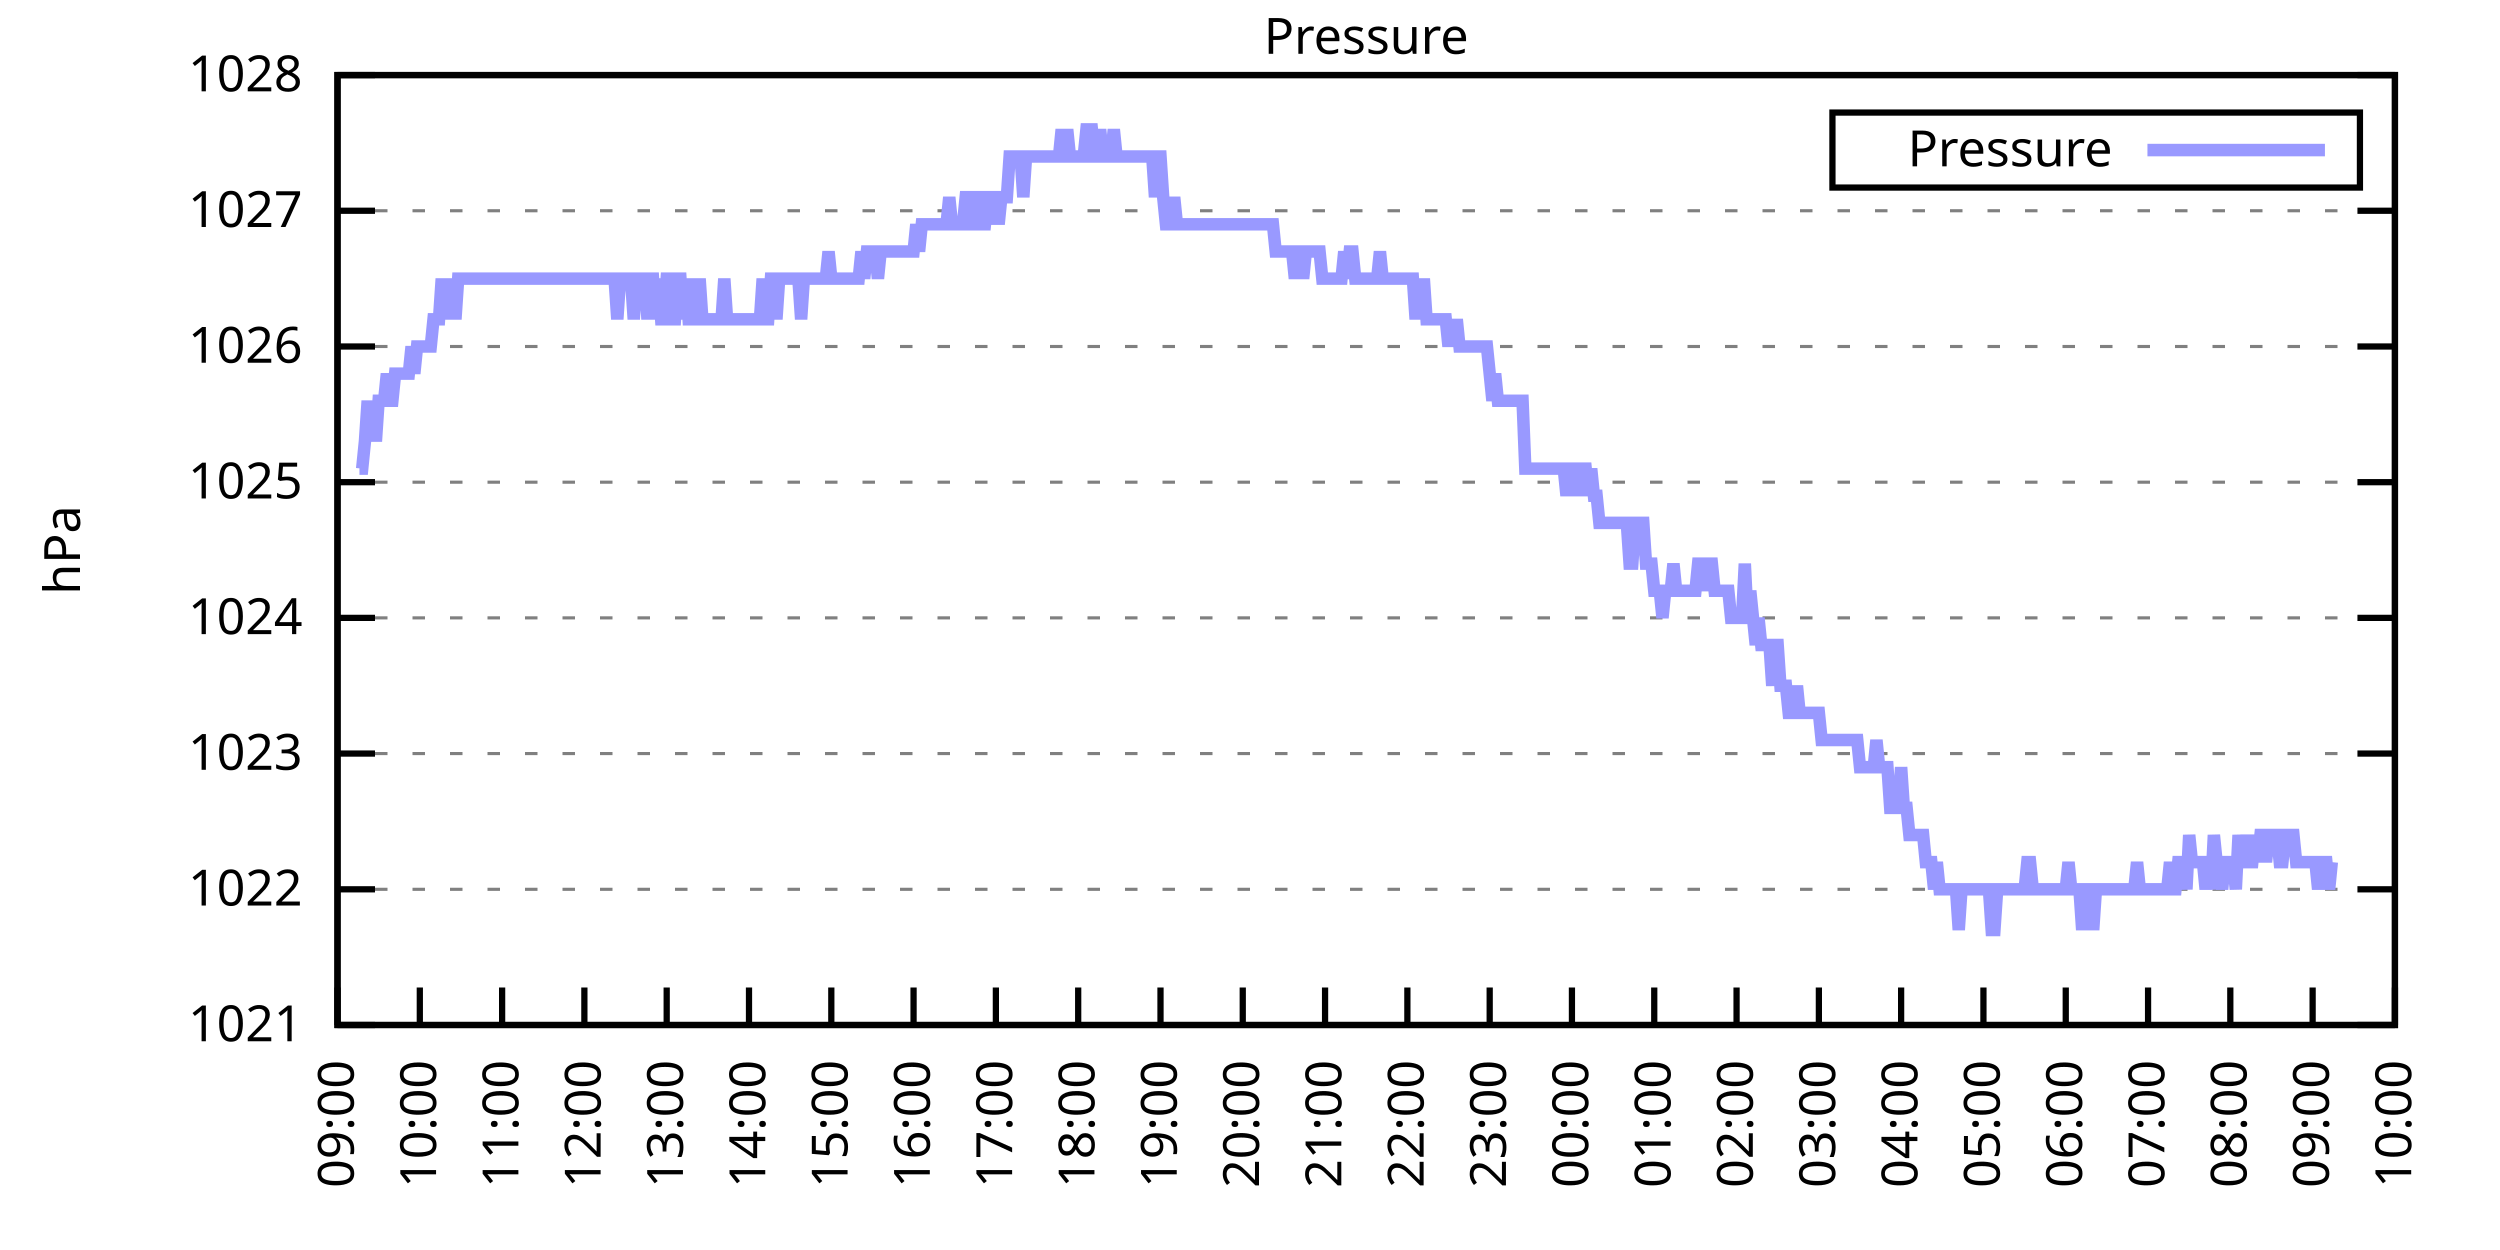
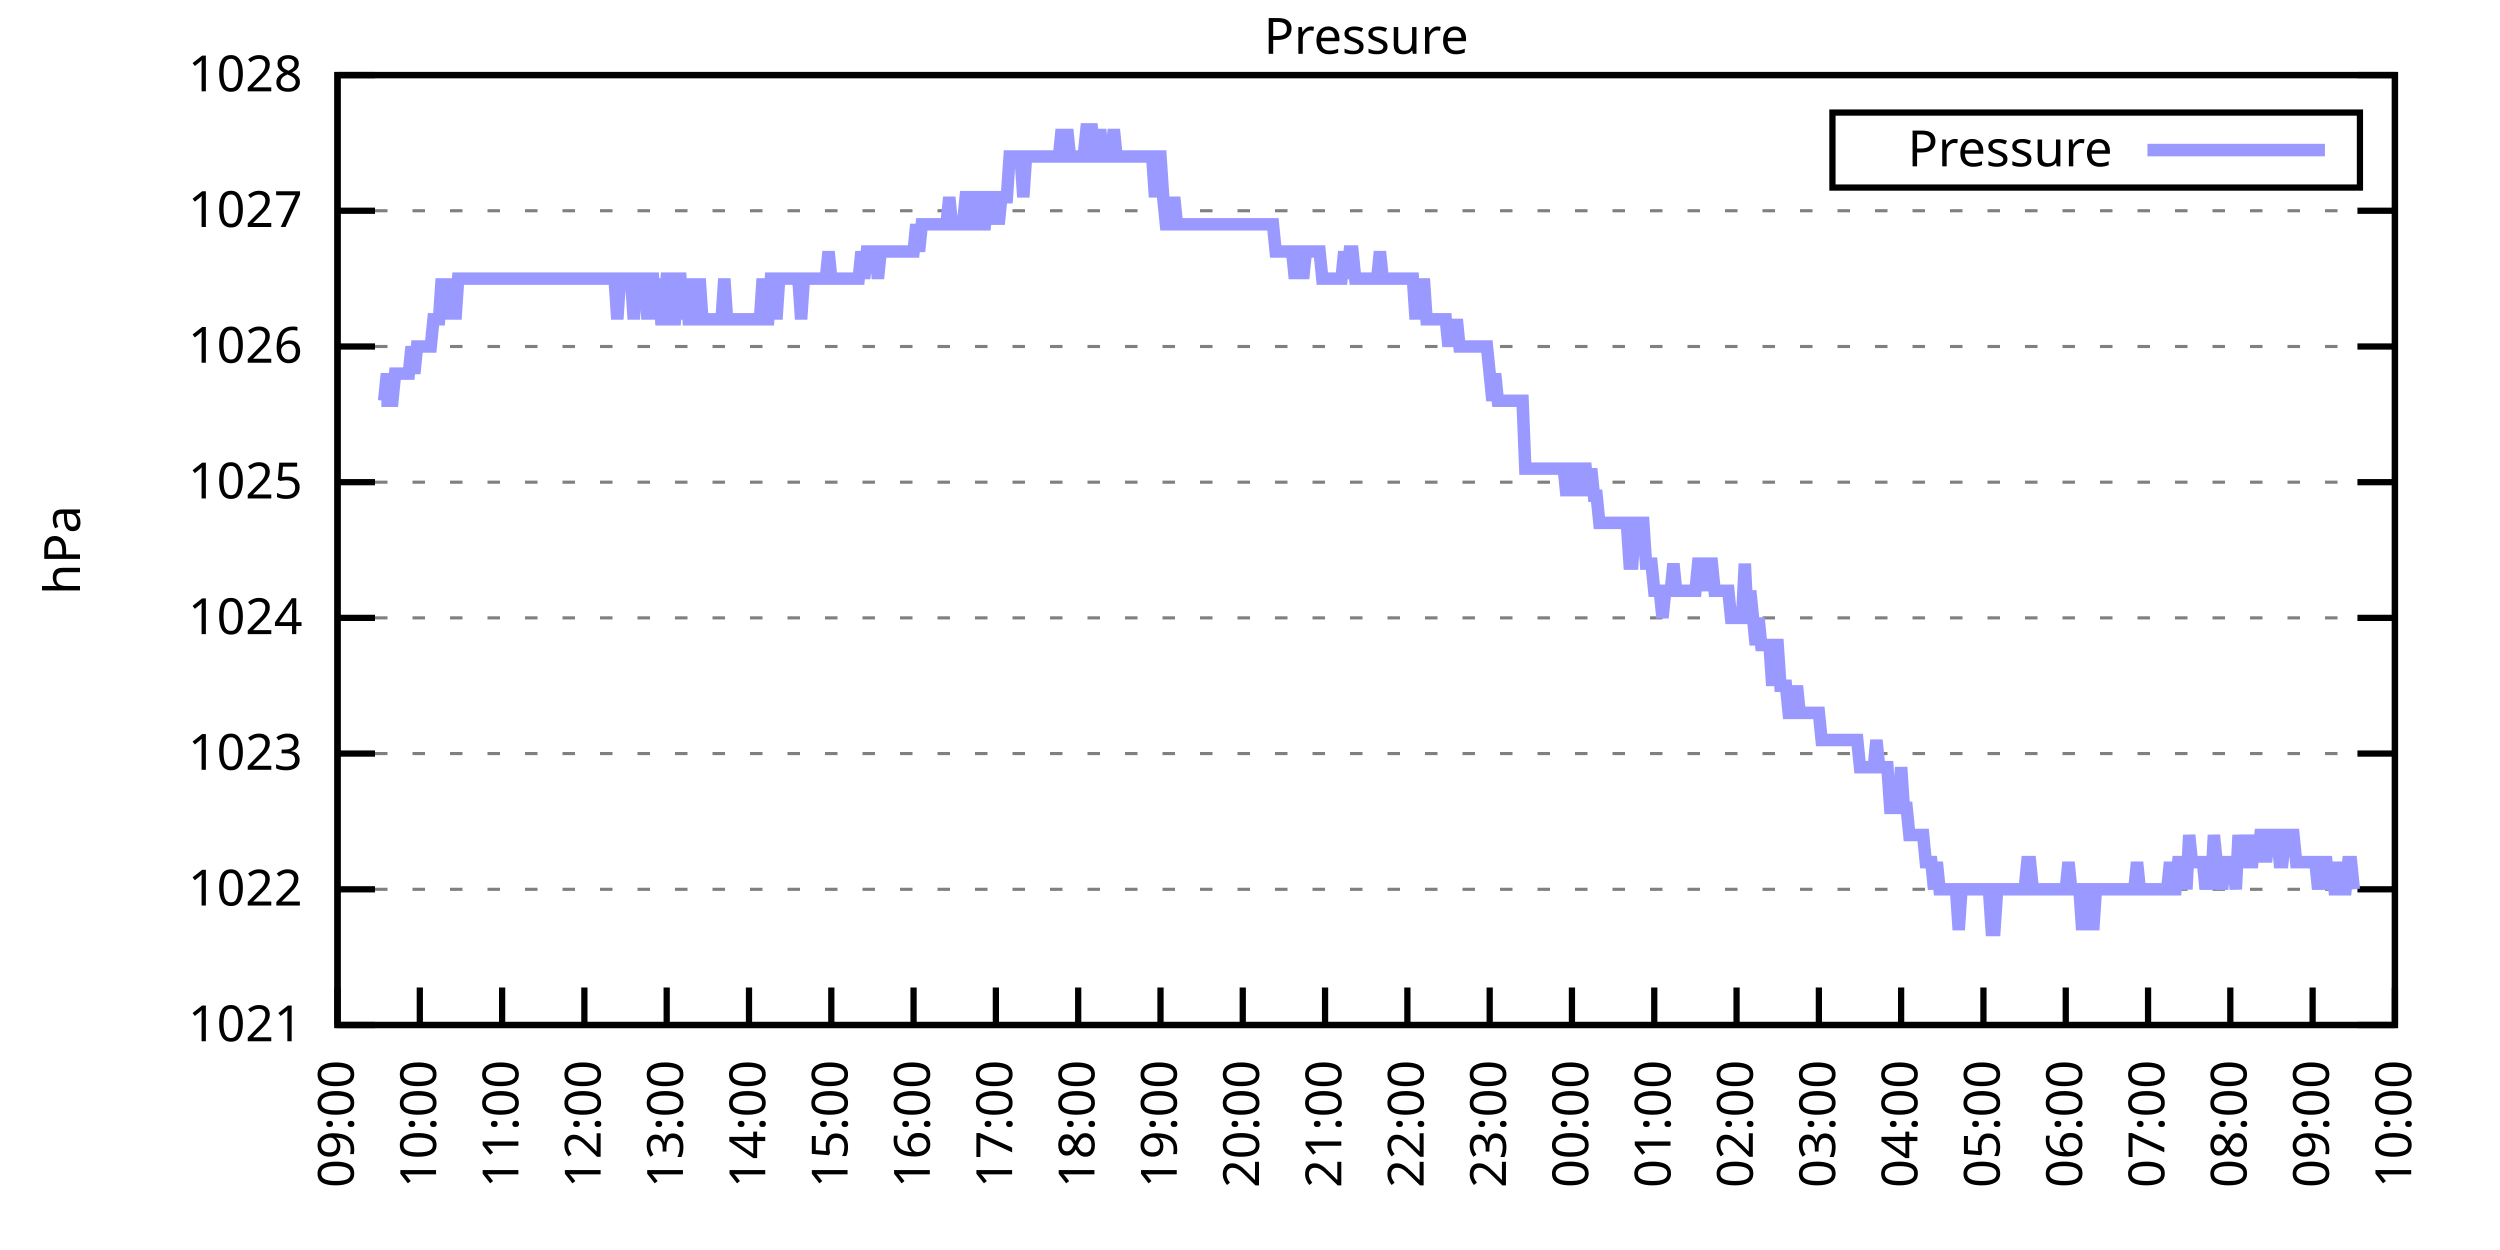
<svg xmlns="http://www.w3.org/2000/svg" xmlns:xlink="http://www.w3.org/1999/xlink" width="400" height="200" viewBox="0 0 400 200">
  <g id="gnuplot_canvas">
    <rect x="0" y="0" width="400" height="200" fill="none" />
    <defs>
      <circle id="gpDot" r="0.5" stroke-width="0.5" stroke="currentColor" />
      <path id="gpPt0" stroke-width="0.333" stroke="currentColor" d="M-1,0 h2 M0,-1 v2" />
      <path id="gpPt1" stroke-width="0.333" stroke="currentColor" d="M-1,-1 L1,1 M1,-1 L-1,1" />
      <path id="gpPt2" stroke-width="0.333" stroke="currentColor" d="M-1,0 L1,0 M0,-1 L0,1 M-1,-1 L1,1 M-1,1 L1,-1" />
      <rect id="gpPt3" stroke-width="0.333" stroke="currentColor" x="-1" y="-1" width="2" height="2" />
      <rect id="gpPt4" stroke-width="0.333" stroke="currentColor" fill="currentColor" x="-1" y="-1" width="2" height="2" />
      <circle id="gpPt5" stroke-width="0.333" stroke="currentColor" cx="0" cy="0" r="1" />
      <use xlink:href="#gpPt5" id="gpPt6" fill="currentColor" stroke="none" />
      <path id="gpPt7" stroke-width="0.333" stroke="currentColor" d="M0,-1.33 L-1.33,0.67 L1.33,0.67 z" />
      <use xlink:href="#gpPt7" id="gpPt8" fill="currentColor" stroke="none" />
      <use xlink:href="#gpPt7" id="gpPt9" stroke="currentColor" transform="rotate(180)" />
      <use xlink:href="#gpPt9" id="gpPt10" fill="currentColor" stroke="none" />
      <use xlink:href="#gpPt3" id="gpPt11" stroke="currentColor" transform="rotate(45)" />
      <use xlink:href="#gpPt11" id="gpPt12" fill="currentColor" stroke="none" />
      <path id="gpPt13" stroke-width="0.333" stroke="currentColor" d="M0,1.330 L1.265,0.411 L0.782,-1.067 L-0.782,-1.076 L-1.265,0.411 z" />
      <use xlink:href="#gpPt13" id="gpPt14" fill="currentColor" stroke="none" />
      <filter id="textbox" filterUnits="objectBoundingBox" x="0" y="0" height="1" width="1">
        <feFlood flood-color="white" flood-opacity="1" result="bgnd" />
        <feComposite in="SourceGraphic" in2="bgnd" operator="atop" />
      </filter>
      <filter id="greybox" filterUnits="objectBoundingBox" x="0" y="0" height="1" width="1">
        <feFlood flood-color="lightgrey" flood-opacity="1" result="grey" />
        <feComposite in="SourceGraphic" in2="grey" operator="atop" />
      </filter>
    </defs>
    <g fill="none" color="white" stroke="currentColor" stroke-width="1.00" stroke-linecap="butt" stroke-linejoin="miter">
</g>
    <g fill="none" color="black" stroke="currentColor" stroke-width="1.00" stroke-linecap="butt" stroke-linejoin="miter">
      <g stroke="none" shape-rendering="crispEdges">
        <polygon fill="rgb(255, 255, 255)" points="54.00,164.00 383.18,164.00 383.18,12.02 54.00,12.02 " />
      </g>
    </g>
    <g fill="none" color="black" stroke="currentColor" stroke-width="1.00" stroke-linecap="butt" stroke-linejoin="miter">
</g>
    <g fill="none" color="black" stroke="black" stroke-width="0.50" stroke-linecap="butt" stroke-linejoin="miter">
</g>
    <g fill="none" color="gray" stroke="currentColor" stroke-width="0.50" stroke-linecap="butt" stroke-linejoin="miter">
      <path stroke="gray" stroke-dasharray="2,4" class="gridline" d="M54.00,164.00 L383.19,164.00  " />
    </g>
    <g fill="none" color="gray" stroke="gray" stroke-width="1.00" stroke-linecap="butt" stroke-linejoin="miter">
</g>
    <g fill="none" color="black" stroke="currentColor" stroke-width="1.00" stroke-linecap="butt" stroke-linejoin="miter">
      <path stroke="black" d="M54.00,164.00 L60.00,164.00 M383.19,164.00 L377.19,164.00  " />
      <g transform="translate(48.40,166.60)" stroke="none" fill="black" font-family="Sans" font-size="8.00" text-anchor="end">
        <text>
          <tspan font-family="Sans"> 1021</tspan>
        </text>
      </g>
    </g>
    <g fill="none" color="black" stroke="currentColor" stroke-width="1.00" stroke-linecap="butt" stroke-linejoin="miter">
</g>
    <g fill="none" color="black" stroke="black" stroke-width="0.50" stroke-linecap="butt" stroke-linejoin="miter">
</g>
    <g fill="none" color="gray" stroke="currentColor" stroke-width="0.50" stroke-linecap="butt" stroke-linejoin="miter">
      <path stroke="gray" stroke-dasharray="2,4" class="gridline" d="M54.00,142.29 L383.19,142.29  " />
    </g>
    <g fill="none" color="gray" stroke="gray" stroke-width="1.00" stroke-linecap="butt" stroke-linejoin="miter">
</g>
    <g fill="none" color="black" stroke="currentColor" stroke-width="1.00" stroke-linecap="butt" stroke-linejoin="miter">
      <path stroke="black" d="M54.00,142.29 L60.00,142.29 M383.19,142.29 L377.19,142.29  " />
      <g transform="translate(48.40,144.89)" stroke="none" fill="black" font-family="Sans" font-size="8.00" text-anchor="end">
        <text>
          <tspan font-family="Sans"> 1022</tspan>
        </text>
      </g>
    </g>
    <g fill="none" color="black" stroke="currentColor" stroke-width="1.00" stroke-linecap="butt" stroke-linejoin="miter">
</g>
    <g fill="none" color="black" stroke="black" stroke-width="0.50" stroke-linecap="butt" stroke-linejoin="miter">
</g>
    <g fill="none" color="gray" stroke="currentColor" stroke-width="0.50" stroke-linecap="butt" stroke-linejoin="miter">
      <path stroke="gray" stroke-dasharray="2,4" class="gridline" d="M54.00,120.57 L383.19,120.57  " />
    </g>
    <g fill="none" color="gray" stroke="gray" stroke-width="1.00" stroke-linecap="butt" stroke-linejoin="miter">
</g>
    <g fill="none" color="black" stroke="currentColor" stroke-width="1.00" stroke-linecap="butt" stroke-linejoin="miter">
      <path stroke="black" d="M54.00,120.57 L60.00,120.57 M383.19,120.57 L377.19,120.57  " />
      <g transform="translate(48.40,123.17)" stroke="none" fill="black" font-family="Sans" font-size="8.00" text-anchor="end">
        <text>
          <tspan font-family="Sans"> 1023</tspan>
        </text>
      </g>
    </g>
    <g fill="none" color="black" stroke="currentColor" stroke-width="1.00" stroke-linecap="butt" stroke-linejoin="miter">
</g>
    <g fill="none" color="black" stroke="black" stroke-width="0.50" stroke-linecap="butt" stroke-linejoin="miter">
</g>
    <g fill="none" color="gray" stroke="currentColor" stroke-width="0.50" stroke-linecap="butt" stroke-linejoin="miter">
      <path stroke="gray" stroke-dasharray="2,4" class="gridline" d="M54.00,98.86 L383.19,98.86  " />
    </g>
    <g fill="none" color="gray" stroke="gray" stroke-width="1.00" stroke-linecap="butt" stroke-linejoin="miter">
</g>
    <g fill="none" color="black" stroke="currentColor" stroke-width="1.00" stroke-linecap="butt" stroke-linejoin="miter">
      <path stroke="black" d="M54.00,98.86 L60.00,98.86 M383.19,98.86 L377.19,98.86  " />
      <g transform="translate(48.40,101.46)" stroke="none" fill="black" font-family="Sans" font-size="8.00" text-anchor="end">
        <text>
          <tspan font-family="Sans"> 1024</tspan>
        </text>
      </g>
    </g>
    <g fill="none" color="black" stroke="currentColor" stroke-width="1.00" stroke-linecap="butt" stroke-linejoin="miter">
</g>
    <g fill="none" color="black" stroke="black" stroke-width="0.50" stroke-linecap="butt" stroke-linejoin="miter">
</g>
    <g fill="none" color="gray" stroke="currentColor" stroke-width="0.50" stroke-linecap="butt" stroke-linejoin="miter">
      <path stroke="gray" stroke-dasharray="2,4" class="gridline" d="M54.00,77.15 L383.19,77.15  " />
    </g>
    <g fill="none" color="gray" stroke="gray" stroke-width="1.00" stroke-linecap="butt" stroke-linejoin="miter">
</g>
    <g fill="none" color="black" stroke="currentColor" stroke-width="1.00" stroke-linecap="butt" stroke-linejoin="miter">
      <path stroke="black" d="M54.00,77.15 L60.00,77.15 M383.19,77.15 L377.19,77.15  " />
      <g transform="translate(48.40,79.75)" stroke="none" fill="black" font-family="Sans" font-size="8.00" text-anchor="end">
        <text>
          <tspan font-family="Sans"> 1025</tspan>
        </text>
      </g>
    </g>
    <g fill="none" color="black" stroke="currentColor" stroke-width="1.00" stroke-linecap="butt" stroke-linejoin="miter">
</g>
    <g fill="none" color="black" stroke="black" stroke-width="0.50" stroke-linecap="butt" stroke-linejoin="miter">
</g>
    <g fill="none" color="gray" stroke="currentColor" stroke-width="0.50" stroke-linecap="butt" stroke-linejoin="miter">
      <path stroke="gray" stroke-dasharray="2,4" class="gridline" d="M54.00,55.44 L383.19,55.44  " />
    </g>
    <g fill="none" color="gray" stroke="gray" stroke-width="1.00" stroke-linecap="butt" stroke-linejoin="miter">
</g>
    <g fill="none" color="black" stroke="currentColor" stroke-width="1.00" stroke-linecap="butt" stroke-linejoin="miter">
      <path stroke="black" d="M54.00,55.44 L60.00,55.44 M383.19,55.44 L377.19,55.44  " />
      <g transform="translate(48.40,58.04)" stroke="none" fill="black" font-family="Sans" font-size="8.00" text-anchor="end">
        <text>
          <tspan font-family="Sans"> 1026</tspan>
        </text>
      </g>
    </g>
    <g fill="none" color="black" stroke="currentColor" stroke-width="1.00" stroke-linecap="butt" stroke-linejoin="miter">
</g>
    <g fill="none" color="black" stroke="black" stroke-width="0.50" stroke-linecap="butt" stroke-linejoin="miter">
</g>
    <g fill="none" color="gray" stroke="currentColor" stroke-width="0.50" stroke-linecap="butt" stroke-linejoin="miter">
      <path stroke="gray" stroke-dasharray="2,4" class="gridline" d="M54.00,33.72 L383.19,33.72  " />
    </g>
    <g fill="none" color="gray" stroke="gray" stroke-width="1.00" stroke-linecap="butt" stroke-linejoin="miter">
</g>
    <g fill="none" color="black" stroke="currentColor" stroke-width="1.00" stroke-linecap="butt" stroke-linejoin="miter">
      <path stroke="black" d="M54.00,33.72 L60.00,33.72 M383.19,33.72 L377.19,33.72  " />
      <g transform="translate(48.40,36.32)" stroke="none" fill="black" font-family="Sans" font-size="8.00" text-anchor="end">
        <text>
          <tspan font-family="Sans"> 1027</tspan>
        </text>
      </g>
    </g>
    <g fill="none" color="black" stroke="currentColor" stroke-width="1.00" stroke-linecap="butt" stroke-linejoin="miter">
</g>
    <g fill="none" color="black" stroke="black" stroke-width="0.50" stroke-linecap="butt" stroke-linejoin="miter">
</g>
    <g fill="none" color="gray" stroke="currentColor" stroke-width="0.50" stroke-linecap="butt" stroke-linejoin="miter">
      <path stroke="gray" stroke-dasharray="2,4" class="gridline" d="M54.00,12.01 L383.19,12.01  " />
    </g>
    <g fill="none" color="gray" stroke="gray" stroke-width="1.00" stroke-linecap="butt" stroke-linejoin="miter">
</g>
    <g fill="none" color="black" stroke="currentColor" stroke-width="1.00" stroke-linecap="butt" stroke-linejoin="miter">
      <path stroke="black" d="M54.00,12.01 L60.00,12.01 M383.19,12.01 L377.19,12.01  " />
      <g transform="translate(48.40,14.61)" stroke="none" fill="black" font-family="Sans" font-size="8.00" text-anchor="end">
        <text>
          <tspan font-family="Sans"> 1028</tspan>
        </text>
      </g>
    </g>
    <g fill="none" color="black" stroke="currentColor" stroke-width="1.00" stroke-linecap="butt" stroke-linejoin="miter">
      <path stroke="black" d="M54.00,164.00 L54.00,158.00  " />
      <g transform="translate(56.60,169.60) rotate(270.00)" stroke="none" fill="black" font-family="Sans" font-size="8.00" text-anchor="end">
        <text>
          <tspan font-family="Sans">09:00</tspan>
        </text>
      </g>
    </g>
    <g fill="none" color="black" stroke="currentColor" stroke-width="1.00" stroke-linecap="butt" stroke-linejoin="miter">
      <path stroke="black" d="M67.17,164.00 L67.17,158.00  " />
      <g transform="translate(69.77,169.60) rotate(270.00)" stroke="none" fill="black" font-family="Sans" font-size="8.00" text-anchor="end">
        <text>
          <tspan font-family="Sans">10:00</tspan>
        </text>
      </g>
    </g>
    <g fill="none" color="black" stroke="currentColor" stroke-width="1.00" stroke-linecap="butt" stroke-linejoin="miter">
      <path stroke="black" d="M80.34,164.00 L80.34,158.00  " />
      <g transform="translate(82.94,169.60) rotate(270.00)" stroke="none" fill="black" font-family="Sans" font-size="8.00" text-anchor="end">
        <text>
          <tspan font-family="Sans">11:00</tspan>
        </text>
      </g>
    </g>
    <g fill="none" color="black" stroke="currentColor" stroke-width="1.00" stroke-linecap="butt" stroke-linejoin="miter">
      <path stroke="black" d="M93.50,164.00 L93.50,158.00  " />
      <g transform="translate(96.10,169.60) rotate(270.00)" stroke="none" fill="black" font-family="Sans" font-size="8.00" text-anchor="end">
        <text>
          <tspan font-family="Sans">12:00</tspan>
        </text>
      </g>
    </g>
    <g fill="none" color="black" stroke="currentColor" stroke-width="1.00" stroke-linecap="butt" stroke-linejoin="miter">
      <path stroke="black" d="M106.67,164.00 L106.67,158.00  " />
      <g transform="translate(109.27,169.60) rotate(270.00)" stroke="none" fill="black" font-family="Sans" font-size="8.00" text-anchor="end">
        <text>
          <tspan font-family="Sans">13:00</tspan>
        </text>
      </g>
    </g>
    <g fill="none" color="black" stroke="currentColor" stroke-width="1.00" stroke-linecap="butt" stroke-linejoin="miter">
      <path stroke="black" d="M119.84,164.00 L119.84,158.00  " />
      <g transform="translate(122.44,169.60) rotate(270.00)" stroke="none" fill="black" font-family="Sans" font-size="8.00" text-anchor="end">
        <text>
          <tspan font-family="Sans">14:00</tspan>
        </text>
      </g>
    </g>
    <g fill="none" color="black" stroke="currentColor" stroke-width="1.00" stroke-linecap="butt" stroke-linejoin="miter">
      <path stroke="black" d="M133.01,164.00 L133.01,158.00  " />
      <g transform="translate(135.61,169.60) rotate(270.00)" stroke="none" fill="black" font-family="Sans" font-size="8.00" text-anchor="end">
        <text>
          <tspan font-family="Sans">15:00</tspan>
        </text>
      </g>
    </g>
    <g fill="none" color="black" stroke="currentColor" stroke-width="1.00" stroke-linecap="butt" stroke-linejoin="miter">
      <path stroke="black" d="M146.17,164.00 L146.17,158.00  " />
      <g transform="translate(148.77,169.60) rotate(270.00)" stroke="none" fill="black" font-family="Sans" font-size="8.00" text-anchor="end">
        <text>
          <tspan font-family="Sans">16:00</tspan>
        </text>
      </g>
    </g>
    <g fill="none" color="black" stroke="currentColor" stroke-width="1.00" stroke-linecap="butt" stroke-linejoin="miter">
      <path stroke="black" d="M159.34,164.00 L159.34,158.00  " />
      <g transform="translate(161.94,169.60) rotate(270.00)" stroke="none" fill="black" font-family="Sans" font-size="8.00" text-anchor="end">
        <text>
          <tspan font-family="Sans">17:00</tspan>
        </text>
      </g>
    </g>
    <g fill="none" color="black" stroke="currentColor" stroke-width="1.00" stroke-linecap="butt" stroke-linejoin="miter">
      <path stroke="black" d="M172.51,164.00 L172.51,158.00  " />
      <g transform="translate(175.11,169.60) rotate(270.00)" stroke="none" fill="black" font-family="Sans" font-size="8.00" text-anchor="end">
        <text>
          <tspan font-family="Sans">18:00</tspan>
        </text>
      </g>
    </g>
    <g fill="none" color="black" stroke="currentColor" stroke-width="1.00" stroke-linecap="butt" stroke-linejoin="miter">
      <path stroke="black" d="M185.68,164.00 L185.68,158.00  " />
      <g transform="translate(188.28,169.60) rotate(270.00)" stroke="none" fill="black" font-family="Sans" font-size="8.00" text-anchor="end">
        <text>
          <tspan font-family="Sans">19:00</tspan>
        </text>
      </g>
    </g>
    <g fill="none" color="black" stroke="currentColor" stroke-width="1.00" stroke-linecap="butt" stroke-linejoin="miter">
      <path stroke="black" d="M198.84,164.00 L198.84,158.00  " />
      <g transform="translate(201.44,169.60) rotate(270.00)" stroke="none" fill="black" font-family="Sans" font-size="8.00" text-anchor="end">
        <text>
          <tspan font-family="Sans">20:00</tspan>
        </text>
      </g>
    </g>
    <g fill="none" color="black" stroke="currentColor" stroke-width="1.00" stroke-linecap="butt" stroke-linejoin="miter">
      <path stroke="black" d="M212.01,164.00 L212.01,158.00  " />
      <g transform="translate(214.61,169.60) rotate(270.00)" stroke="none" fill="black" font-family="Sans" font-size="8.00" text-anchor="end">
        <text>
          <tspan font-family="Sans">21:00</tspan>
        </text>
      </g>
    </g>
    <g fill="none" color="black" stroke="currentColor" stroke-width="1.00" stroke-linecap="butt" stroke-linejoin="miter">
      <path stroke="black" d="M225.18,164.00 L225.18,158.00  " />
      <g transform="translate(227.78,169.60) rotate(270.00)" stroke="none" fill="black" font-family="Sans" font-size="8.00" text-anchor="end">
        <text>
          <tspan font-family="Sans">22:00</tspan>
        </text>
      </g>
    </g>
    <g fill="none" color="black" stroke="currentColor" stroke-width="1.00" stroke-linecap="butt" stroke-linejoin="miter">
      <path stroke="black" d="M238.35,164.00 L238.35,158.00  " />
      <g transform="translate(240.95,169.60) rotate(270.00)" stroke="none" fill="black" font-family="Sans" font-size="8.00" text-anchor="end">
        <text>
          <tspan font-family="Sans">23:00</tspan>
        </text>
      </g>
    </g>
    <g fill="none" color="black" stroke="currentColor" stroke-width="1.00" stroke-linecap="butt" stroke-linejoin="miter">
      <path stroke="black" d="M251.51,164.00 L251.51,158.00  " />
      <g transform="translate(254.11,169.60) rotate(270.00)" stroke="none" fill="black" font-family="Sans" font-size="8.00" text-anchor="end">
        <text>
          <tspan font-family="Sans">00:00</tspan>
        </text>
      </g>
    </g>
    <g fill="none" color="black" stroke="currentColor" stroke-width="1.00" stroke-linecap="butt" stroke-linejoin="miter">
      <path stroke="black" d="M264.68,164.00 L264.68,158.00  " />
      <g transform="translate(267.28,169.60) rotate(270.00)" stroke="none" fill="black" font-family="Sans" font-size="8.00" text-anchor="end">
        <text>
          <tspan font-family="Sans">01:00</tspan>
        </text>
      </g>
    </g>
    <g fill="none" color="black" stroke="currentColor" stroke-width="1.00" stroke-linecap="butt" stroke-linejoin="miter">
      <path stroke="black" d="M277.85,164.00 L277.85,158.00  " />
      <g transform="translate(280.45,169.60) rotate(270.00)" stroke="none" fill="black" font-family="Sans" font-size="8.00" text-anchor="end">
        <text>
          <tspan font-family="Sans">02:00</tspan>
        </text>
      </g>
    </g>
    <g fill="none" color="black" stroke="currentColor" stroke-width="1.00" stroke-linecap="butt" stroke-linejoin="miter">
      <path stroke="black" d="M291.02,164.00 L291.02,158.00  " />
      <g transform="translate(293.62,169.60) rotate(270.00)" stroke="none" fill="black" font-family="Sans" font-size="8.00" text-anchor="end">
        <text>
          <tspan font-family="Sans">03:00</tspan>
        </text>
      </g>
    </g>
    <g fill="none" color="black" stroke="currentColor" stroke-width="1.00" stroke-linecap="butt" stroke-linejoin="miter">
      <path stroke="black" d="M304.18,164.00 L304.18,158.00  " />
      <g transform="translate(306.78,169.60) rotate(270.00)" stroke="none" fill="black" font-family="Sans" font-size="8.00" text-anchor="end">
        <text>
          <tspan font-family="Sans">04:00</tspan>
        </text>
      </g>
    </g>
    <g fill="none" color="black" stroke="currentColor" stroke-width="1.00" stroke-linecap="butt" stroke-linejoin="miter">
      <path stroke="black" d="M317.35,164.00 L317.35,158.00  " />
      <g transform="translate(319.95,169.60) rotate(270.00)" stroke="none" fill="black" font-family="Sans" font-size="8.00" text-anchor="end">
        <text>
          <tspan font-family="Sans">05:00</tspan>
        </text>
      </g>
    </g>
    <g fill="none" color="black" stroke="currentColor" stroke-width="1.00" stroke-linecap="butt" stroke-linejoin="miter">
      <path stroke="black" d="M330.52,164.00 L330.52,158.00  " />
      <g transform="translate(333.12,169.60) rotate(270.00)" stroke="none" fill="black" font-family="Sans" font-size="8.00" text-anchor="end">
        <text>
          <tspan font-family="Sans">06:00</tspan>
        </text>
      </g>
    </g>
    <g fill="none" color="black" stroke="currentColor" stroke-width="1.00" stroke-linecap="butt" stroke-linejoin="miter">
      <path stroke="black" d="M343.69,164.00 L343.69,158.00  " />
      <g transform="translate(346.29,169.60) rotate(270.00)" stroke="none" fill="black" font-family="Sans" font-size="8.00" text-anchor="end">
        <text>
          <tspan font-family="Sans">07:00</tspan>
        </text>
      </g>
    </g>
    <g fill="none" color="black" stroke="currentColor" stroke-width="1.00" stroke-linecap="butt" stroke-linejoin="miter">
      <path stroke="black" d="M356.85,164.00 L356.85,158.00  " />
      <g transform="translate(359.45,169.60) rotate(270.00)" stroke="none" fill="black" font-family="Sans" font-size="8.00" text-anchor="end">
        <text>
          <tspan font-family="Sans">08:00</tspan>
        </text>
      </g>
    </g>
    <g fill="none" color="black" stroke="currentColor" stroke-width="1.00" stroke-linecap="butt" stroke-linejoin="miter">
      <path stroke="black" d="M370.02,164.00 L370.02,158.00  " />
      <g transform="translate(372.62,169.60) rotate(270.00)" stroke="none" fill="black" font-family="Sans" font-size="8.00" text-anchor="end">
        <text>
          <tspan font-family="Sans">09:00</tspan>
        </text>
      </g>
    </g>
    <g fill="none" color="black" stroke="currentColor" stroke-width="1.00" stroke-linecap="butt" stroke-linejoin="miter">
      <path stroke="black" d="M383.19,164.00 L383.19,158.00  " />
      <g transform="translate(385.79,169.60) rotate(270.00)" stroke="none" fill="black" font-family="Sans" font-size="8.00" text-anchor="end">
        <text>
          <tspan font-family="Sans">10:00</tspan>
        </text>
      </g>
    </g>
    <g fill="none" color="black" stroke="currentColor" stroke-width="1.00" stroke-linecap="butt" stroke-linejoin="miter">
</g>
    <g fill="none" color="black" stroke="currentColor" stroke-width="1.00" stroke-linecap="butt" stroke-linejoin="miter">
      <path stroke="black" d="M54.00,12.01 L54.00,164.00 L383.19,164.00 L383.19,12.01 L54.00,12.01 Z  " />
    </g>
    <g fill="none" color="black" stroke="currentColor" stroke-width="1.00" stroke-linecap="butt" stroke-linejoin="miter">
</g>
    <g fill="none" color="black" stroke="currentColor" stroke-width="1.00" stroke-linecap="butt" stroke-linejoin="miter">
      <path stroke="black" d="M293.19,30.01 L293.19,18.01 L377.59,18.01 L377.59,30.01 L293.19,30.01 Z  " />
    </g>
    <g id="Pressure_plot_1">
      <g fill="none" color="white" stroke="black" stroke-width="2.00" stroke-linecap="butt" stroke-linejoin="miter">
</g>
      <g fill="none" color="black" stroke="currentColor" stroke-width="2.00" stroke-linecap="butt" stroke-linejoin="miter">
        <g transform="translate(337.99,26.61)" stroke="none" fill="black" font-family="Sans" font-size="8.00" text-anchor="end">
          <text>
            <tspan font-family="Sans">Pressure</tspan>
          </text>
        </g>
      </g>
      <g fill="none" color="black" stroke="currentColor" stroke-width="2.00" stroke-linecap="butt" stroke-linejoin="miter">
-         <path stroke="rgb(153, 153, 255)" d="M343.59,24.01 L371.99,24.01 M57.51,74.98 L57.95,74.98 L58.39,70.63 L58.83,64.12 L59.27,70.63 L59.71,64.12   L60.14,70.63 L60.58,64.12 L61.02,64.12 L61.46,64.12 L61.90,59.78 L62.34,64.12 L62.78,64.12 L63.22,59.78   L63.66,59.78 L64.10,59.78 L64.53,59.78 L64.97,59.78 L65.41,59.78 L65.85,55.44 L66.29,59.78 L66.73,55.44   L67.17,55.44 L67.61,55.44 L68.05,55.44 L68.48,55.44 L68.92,55.44 L69.36,51.09 L69.80,51.09 L70.24,51.09   L70.68,44.58 L71.12,51.09 L71.56,44.58 L72.00,51.09 L72.43,44.58 L72.87,51.09 L73.31,44.58 L73.75,44.58   L74.19,44.58 L74.63,44.58 L75.07,44.58 L75.51,44.58 L75.95,44.58 L76.38,44.58 L76.82,44.58 L77.26,44.58   L77.70,44.58 L78.14,44.58 L78.58,44.58 L79.02,44.58 L79.46,44.58 L79.90,44.58 L80.34,44.58 L80.77,44.58   L81.21,44.58 L81.65,44.58 L82.09,44.58 L82.53,44.58 L82.97,44.58 L83.41,44.58 L83.85,44.58 L84.29,44.58   L84.72,44.58 L85.16,44.58 L85.60,44.58 L86.04,44.58 L86.48,44.58 L86.92,44.58 L87.36,44.58 L87.80,44.58   L88.24,44.58 L88.67,44.58 L89.11,44.58 L89.55,44.58 L89.99,44.58 L90.43,44.58 L90.87,44.58 L91.31,44.58   L91.75,44.58 L92.19,44.58 L92.62,44.58 L93.06,44.58 L93.50,44.58 L93.94,44.58 L94.38,44.58 L94.82,44.58   L95.26,44.58 L95.70,44.58 L96.14,44.58 L96.58,44.58 L97.01,44.58 L97.45,44.58 L97.89,44.58 L98.33,44.58   L98.77,51.09 L99.21,44.58 L99.65,44.58 L100.09,44.58 L100.53,44.58 L100.96,44.58 L101.40,51.09 L101.84,44.58   L102.28,44.58 L102.72,44.58 L103.16,44.58 L103.60,51.09 L104.04,44.58 L104.48,44.58 L104.91,51.09 L105.35,44.58   L105.79,51.09 L106.23,51.09 L106.67,44.58 L107.11,44.58 L107.55,51.09 L107.99,51.09 L108.43,44.58 L108.87,44.58   L109.30,51.09 L109.74,44.58 L110.18,51.09 L110.62,51.09 L111.06,44.58 L111.50,51.09 L111.94,44.58 L112.38,51.09   L112.82,51.09 L113.25,51.09 L113.69,51.09 L114.13,51.09 L114.57,51.09 L115.01,51.09 L115.45,51.09 L115.89,44.58   L116.33,51.09 L116.77,51.09 L117.20,51.09 L117.64,51.09 L118.08,51.09 L118.52,51.09 L118.96,51.09 L119.40,51.09   L119.84,51.09 L120.28,51.09 L120.72,51.09 L121.15,51.09 L121.59,51.09 L122.03,44.58 L122.47,51.09 L122.91,51.09   L123.35,44.58 L123.79,44.58 L124.23,51.09 L124.67,44.58 L125.11,44.58 L125.54,44.58 L125.98,44.58 L126.42,44.58   L126.86,44.58 L127.30,44.58 L127.74,44.58 L128.18,51.09 L128.62,44.58 L129.06,44.58 L129.49,44.58 L129.93,44.58   L130.37,44.58 L130.81,44.58 L131.25,44.58 L131.69,44.58 L132.13,44.58 L132.57,40.24 L133.01,44.58 L133.44,44.58   L133.88,44.58 L134.32,44.58 L134.76,44.58 L135.20,44.58 L135.64,44.58 L136.08,44.58 L136.52,44.58 L136.96,44.58   L137.39,44.58 L137.83,40.24 L138.27,44.58 L138.71,40.24 L139.15,40.24 L139.59,40.24 L140.03,40.24 L140.47,44.58   L140.91,40.24 L141.35,40.24 L141.78,40.24 L142.22,40.24 L142.66,40.24 L143.10,40.24 L143.54,40.24 L143.98,40.24   L144.42,40.24 L144.86,40.24 L145.30,40.24 L145.73,40.24 L146.17,40.24 L146.61,35.89 L147.05,40.24 L147.49,35.89   L147.93,35.89 L148.37,35.89 L148.81,35.89 L149.25,35.89 L149.68,35.89 L150.12,35.89 L150.56,35.89 L151.00,35.89   L151.44,35.89 L151.88,31.55 L152.32,35.89 L152.76,35.89 L153.20,35.89 L153.63,35.89 L154.07,35.89 L154.51,31.55   L154.95,31.55 L155.39,35.89 L155.83,35.89 L156.27,31.55 L156.71,31.55 L157.15,35.89 L157.59,35.89 L158.02,31.55   L158.46,31.55 L158.90,35.89 L159.34,31.55 L159.78,35.89 L160.22,31.55 L160.66,31.55 L161.10,31.55 L161.54,25.04   L161.97,25.04 L162.41,25.04 L162.85,25.04 L163.29,25.04 L163.73,31.55 L164.17,25.04 L164.61,25.04 L165.05,25.04   L165.49,25.04 L165.92,25.04 L166.36,25.04 L166.80,25.04 L167.24,25.04 L167.68,25.04 L168.12,25.04 L168.56,25.04   L169.00,25.04 L169.44,25.04 L169.87,20.70 L170.31,25.04 L170.75,20.70 L171.19,25.04 L171.63,25.04 L172.07,25.04   L172.51,25.04 L172.95,25.04 L173.39,25.04 L173.83,20.70 L174.26,20.70 L174.70,20.70 L175.14,25.04 L175.58,25.04   L176.02,20.70 L176.46,25.04 L176.90,25.04 L177.34,25.04 L177.78,25.04 L178.21,20.70 L178.65,25.04 L179.09,25.04   L179.53,25.04 L179.97,25.04 L180.41,25.04 L180.85,25.04 L181.29,25.04 L181.73,25.04 L182.16,25.04 L182.60,25.04   L183.04,25.04 L183.48,25.04 L183.92,25.04 L184.36,25.04 L184.80,31.55 L185.24,25.04 L185.68,25.04 L186.11,31.55   L186.55,35.89 L186.99,35.89 L187.43,35.89 L187.87,31.55 L188.31,35.89 L188.75,35.89 L189.19,35.89 L189.63,35.89   L190.07,35.89 L190.50,35.89 L190.94,35.89 L191.38,35.89 L191.82,35.89 L192.26,35.89 L192.70,35.89 L193.14,35.89   L193.58,35.89 L194.02,35.89 L194.45,35.89 L194.89,35.89 L195.33,35.89 L195.77,35.89 L196.21,35.89 L196.65,35.89   L197.09,35.89 L197.53,35.89 L197.97,35.89 L198.40,35.89 L198.84,35.89 L199.28,35.89 L199.72,35.89 L200.16,35.89   L200.60,35.89 L201.04,35.89 L201.48,35.89 L201.92,35.89 L202.35,35.89 L202.79,35.89 L203.23,35.89 L203.67,35.89   L204.11,40.24 L204.55,40.24 L204.99,40.24 L205.43,40.24 L205.87,40.24 L206.31,40.24 L206.74,40.24 L207.18,44.58   L207.62,40.24 L208.06,40.24 L208.50,44.58 L208.94,40.24 L209.38,40.24 L209.82,40.24 L210.26,40.24 L210.69,40.24   L211.13,40.24 L211.57,44.58 L212.01,44.58 L212.45,44.58 L212.89,44.58 L213.33,44.58 L213.77,44.58 L214.21,44.58   L214.64,44.58 L215.08,40.24 L215.52,44.58 L215.96,40.24 L216.40,40.24 L216.84,44.58 L217.28,44.58 L217.72,44.58   L218.16,44.58 L218.60,44.58 L219.03,44.58 L219.47,44.58 L219.91,44.58 L220.35,44.58 L220.79,40.24 L221.23,44.58   L221.67,44.58 L222.11,44.58 L222.55,44.58 L222.98,44.58 L223.42,44.58 L223.86,44.58 L224.30,44.58 L224.74,44.58   L225.18,44.58 L225.62,44.58 L226.06,44.58 L226.50,51.09 L226.93,44.58 L227.37,51.09 L227.81,44.58 L228.25,51.09   L228.69,51.09 L229.13,51.09 L229.57,51.09 L230.01,51.09 L230.45,51.09 L230.88,51.09 L231.32,51.09 L231.76,55.44   L232.20,51.09 L232.64,55.44 L233.08,51.09 L233.52,55.44 L233.96,55.44 L234.40,55.44 L234.84,55.44 L235.27,55.44   L235.71,55.44 L236.15,55.44 L236.59,55.44 L237.03,55.44 L237.47,55.44 L237.91,55.44 L238.35,59.78 L238.79,64.12   L239.22,59.78 L239.66,64.12 L240.10,64.12 L240.54,64.12 L240.98,64.12 L241.42,64.12 L241.86,64.12 L242.30,64.12   L242.74,64.12 L243.17,64.12 L243.61,64.12 L244.05,74.98 L244.49,74.98 L244.93,74.98 L245.37,74.98 L245.81,74.98   L246.25,74.98 L246.69,74.98 L247.12,74.98 L247.56,74.98 L248.00,74.98 L248.44,74.98 L248.88,74.98 L249.32,74.98   L249.76,74.98 L250.20,74.98 L250.64,79.32 L251.08,74.98 L251.51,74.98 L251.95,74.98 L252.39,79.32 L252.83,74.98   L253.27,74.98 L253.71,74.98 L254.15,79.32 L254.59,74.98 L255.03,79.32 L255.46,79.32 L255.90,83.66 L256.34,83.66   L256.78,83.66 L257.22,83.66 L257.66,83.66 L258.10,83.66 L258.54,83.66 L258.98,83.66 L259.41,83.66 L259.85,83.66   L260.29,83.66 L260.73,90.18 L261.17,90.18 L261.61,83.66 L262.05,83.66 L262.49,83.66 L262.93,83.66 L263.36,90.18   L263.80,90.18 L264.24,90.18 L264.68,94.52 L265.12,94.52 L265.56,94.52 L266.00,98.86 L266.44,94.52 L266.88,94.52   L267.32,94.52 L267.75,90.18 L268.19,94.52 L268.63,94.52 L269.07,94.52 L269.51,94.52 L269.95,94.52 L270.39,94.52   L270.83,94.52 L271.27,94.52 L271.70,90.18 L272.14,90.18 L272.58,90.18 L273.02,94.52 L273.46,90.18 L273.90,90.18   L274.34,94.52 L274.78,94.52 L275.22,94.52 L275.65,94.52 L276.09,94.52 L276.53,94.52 L276.97,98.86 L277.41,98.86   L277.85,98.86 L278.29,98.86 L278.73,98.86 L279.17,90.18 L279.60,98.86 L280.04,94.52 L280.48,98.86 L280.92,103.20   L281.36,98.86 L281.80,103.20 L282.24,103.20 L282.68,103.20 L283.12,103.20 L283.56,109.72 L283.99,103.20 L284.43,103.20   L284.87,109.72 L285.31,109.72 L285.75,109.72 L286.19,114.06 L286.63,114.06 L287.07,114.06 L287.51,109.72 L287.94,114.06   L288.38,114.06 L288.82,114.06 L289.26,114.06 L289.70,114.06 L290.14,114.06 L290.58,114.06 L291.02,114.06 L291.46,118.40   L291.89,118.40 L292.33,118.40 L292.77,118.40 L293.21,118.40 L293.65,118.40 L294.09,118.40 L294.53,118.40 L294.97,118.40   L295.41,118.40 L295.84,118.40 L296.28,118.40 L296.72,118.40 L297.16,118.40 L297.60,122.75 L298.04,122.75 L298.48,122.75   L298.92,122.75 L299.36,122.75 L299.80,122.75 L300.23,118.40 L300.67,122.75 L301.11,122.75 L301.55,122.75 L301.99,122.75   L302.43,129.26 L302.87,129.26 L303.31,129.26 L303.75,129.26 L304.18,122.75 L304.62,129.26 L305.06,129.26 L305.50,133.60   L305.94,133.60 L306.38,133.60 L306.82,133.60 L307.26,133.60 L307.70,133.60 L308.13,137.94 L308.57,137.94 L309.01,137.94   L309.45,142.29 L309.89,137.94 L310.33,142.29 L310.77,142.29 L311.21,142.29 L311.65,142.29 L312.08,142.29 L312.52,142.29   L312.96,142.29 L313.40,148.80 L313.84,142.29 L314.28,142.29 L314.72,142.29 L315.16,142.29 L315.60,142.29 L316.04,142.29   L316.47,142.29 L316.91,142.29 L317.35,142.29 L317.79,142.29 L318.23,142.29 L318.67,148.80 L319.11,148.80 L319.55,142.29   L319.99,142.29 L320.42,142.29 L320.86,142.29 L321.30,142.29 L321.74,142.29 L322.18,142.29 L322.62,142.29 L323.06,142.29   L323.50,142.29 L323.94,142.29 L324.37,137.94 L324.81,137.94 L325.25,142.29 L325.69,142.29 L326.13,142.29 L326.57,142.29   L327.01,142.29 L327.45,142.29 L327.89,142.29 L328.33,142.29 L328.76,142.29 L329.20,142.29 L329.64,142.29 L330.08,142.29   L330.52,142.29 L330.96,137.94 L331.40,142.29 L331.84,142.29 L332.28,142.29 L332.71,142.29 L333.15,148.80 L333.59,142.29   L334.03,142.29 L334.47,142.29 L334.91,148.80 L335.35,142.29 L335.79,142.29 L336.23,142.29 L336.66,142.29 L337.10,142.29   L337.54,142.29 L337.98,142.29 L338.42,142.29 L338.86,142.29 L339.30,142.29 L339.74,142.29 L340.18,142.29 L340.61,142.29   L341.05,142.29 L341.49,142.29 L341.93,137.94 L342.37,142.29 L342.81,142.29 L343.25,142.29 L343.69,142.29 L344.13,142.29   L344.57,142.29 L345.00,142.29 L345.44,142.29 L345.88,142.29 L346.32,142.29 L346.76,142.29 L347.20,137.94 L347.64,142.29   L348.08,142.29 L348.52,137.94 L348.95,137.94 L349.39,137.94 L349.83,142.29 L350.27,133.60 L350.71,137.94 L351.15,137.94   L351.59,137.94 L352.03,137.94 L352.47,137.94 L352.90,142.29 L353.34,137.94 L353.78,142.29 L354.22,133.60 L354.66,137.94   L355.10,137.94 L355.54,142.29 L355.98,137.94 L356.42,137.94 L356.85,137.94 L357.29,137.94 L357.73,142.29 L358.17,133.60   L358.61,137.94 L359.05,137.94 L359.49,133.60 L359.93,137.94 L360.37,137.94 L360.81,133.60 L361.24,137.94 L361.68,133.60   L362.12,133.60 L362.56,137.94 L363.00,133.60 L363.44,133.60 L363.88,133.60 L364.32,133.60 L364.76,137.94 L365.19,137.94   L365.63,133.60 L366.07,133.60 L366.51,133.60 L366.95,133.60 L367.39,137.94 L367.83,137.94 L368.27,137.94 L368.71,137.94   L369.14,137.94 L369.58,137.94 L370.02,137.94 L370.46,137.94 L370.90,142.29 L371.34,137.94 L371.78,137.94 L372.22,137.94   L372.66,142.29 L373.09,137.94  " />
+         <path stroke="rgb(153, 153, 255)" d="M343.59,24.01 L371.99,24.01 M61.02,64.12 L61.46,64.12 L61.90,59.78 L62.34,64.12 L62.78,64.12 L63.22,59.78   L63.66,59.78 L64.10,59.78 L64.53,59.78 L64.97,59.78 L65.41,59.78 L65.85,55.44 L66.29,59.78 L66.73,55.44   L67.17,55.44 L67.61,55.44 L68.05,55.44 L68.48,55.44 L68.92,55.44 L69.36,51.09 L69.80,51.09 L70.24,51.09   L70.68,44.58 L71.12,51.09 L71.56,44.58 L72.00,51.09 L72.43,44.58 L72.87,51.09 L73.31,44.58 L73.75,44.58   L74.19,44.58 L74.63,44.58 L75.07,44.58 L75.51,44.58 L75.95,44.58 L76.38,44.58 L76.82,44.58 L77.26,44.58   L77.70,44.58 L78.14,44.58 L78.58,44.58 L79.02,44.58 L79.46,44.58 L79.90,44.58 L80.34,44.58 L80.77,44.58   L81.21,44.58 L81.65,44.58 L82.09,44.58 L82.53,44.58 L82.97,44.58 L83.41,44.58 L83.85,44.58 L84.29,44.58   L84.72,44.58 L85.16,44.58 L85.60,44.58 L86.04,44.58 L86.48,44.58 L86.92,44.58 L87.36,44.58 L87.80,44.58   L88.24,44.58 L88.67,44.58 L89.11,44.58 L89.55,44.58 L89.99,44.58 L90.43,44.58 L90.87,44.58 L91.31,44.58   L91.75,44.58 L92.19,44.58 L92.62,44.58 L93.06,44.58 L93.50,44.58 L93.94,44.58 L94.38,44.58 L94.82,44.58   L95.26,44.58 L95.70,44.58 L96.14,44.58 L96.58,44.58 L97.01,44.58 L97.45,44.58 L97.89,44.58 L98.33,44.58   L98.77,51.09 L99.21,44.58 L99.65,44.58 L100.09,44.58 L100.53,44.58 L100.96,44.58 L101.40,51.09 L101.84,44.58   L102.28,44.58 L102.72,44.58 L103.16,44.58 L103.60,51.09 L104.04,44.58 L104.48,44.58 L104.91,51.09 L105.35,44.58   L105.79,51.09 L106.23,51.09 L106.67,44.58 L107.11,44.58 L107.55,51.09 L107.99,51.09 L108.43,44.58 L108.87,44.58   L109.30,51.09 L109.74,44.58 L110.18,51.09 L110.62,51.09 L111.06,44.58 L111.50,51.09 L111.94,44.58 L112.38,51.09   L112.82,51.09 L113.25,51.09 L113.69,51.09 L114.13,51.09 L114.57,51.09 L115.01,51.09 L115.45,51.09 L115.89,44.58   L116.33,51.09 L116.77,51.09 L117.20,51.09 L117.64,51.09 L118.08,51.09 L118.52,51.09 L118.96,51.09 L119.40,51.09   L119.84,51.09 L120.28,51.09 L120.72,51.09 L121.15,51.09 L121.59,51.09 L122.03,44.58 L122.47,51.09 L122.91,51.09   L123.35,44.58 L123.79,44.58 L124.23,51.09 L124.67,44.58 L125.11,44.58 L125.54,44.58 L125.98,44.58 L126.42,44.58   L126.86,44.58 L127.30,44.58 L127.74,44.58 L128.18,51.09 L128.62,44.58 L129.06,44.58 L129.49,44.58 L129.93,44.58   L130.37,44.58 L130.81,44.58 L131.25,44.58 L131.69,44.58 L132.13,44.58 L132.57,40.24 L133.01,44.58 L133.44,44.58   L133.88,44.58 L134.32,44.58 L134.76,44.58 L135.20,44.58 L135.64,44.58 L136.08,44.58 L136.52,44.58 L136.96,44.58   L137.39,44.58 L137.83,40.24 L138.27,44.58 L138.71,40.24 L139.15,40.24 L139.59,40.24 L140.03,40.24 L140.47,44.58   L140.91,40.24 L141.35,40.24 L141.78,40.24 L142.22,40.24 L142.66,40.24 L143.10,40.24 L143.54,40.24 L143.98,40.24   L144.42,40.24 L144.86,40.24 L145.30,40.24 L145.73,40.24 L146.17,40.24 L146.61,35.89 L147.05,40.24 L147.49,35.89   L147.93,35.89 L148.37,35.89 L148.81,35.89 L149.25,35.89 L149.68,35.89 L150.12,35.89 L150.56,35.89 L151.00,35.89   L151.44,35.89 L151.88,31.55 L152.32,35.89 L152.76,35.89 L153.20,35.89 L153.63,35.89 L154.07,35.89 L154.51,31.55   L154.95,31.55 L155.39,35.89 L155.83,35.89 L156.27,31.55 L156.71,31.55 L157.15,35.89 L157.59,35.89 L158.02,31.55   L158.46,31.55 L158.90,35.89 L159.34,31.55 L159.78,35.89 L160.22,31.55 L160.66,31.55 L161.10,31.55 L161.54,25.04   L161.97,25.04 L162.41,25.04 L162.85,25.04 L163.29,25.04 L163.73,31.55 L164.17,25.04 L164.61,25.04 L165.05,25.04   L165.49,25.04 L165.92,25.04 L166.36,25.04 L166.80,25.04 L167.24,25.04 L167.68,25.04 L168.12,25.04 L168.56,25.04   L169.00,25.04 L169.44,25.04 L169.87,20.70 L170.31,25.04 L170.75,20.70 L171.19,25.04 L171.63,25.04 L172.07,25.04   L172.51,25.04 L172.95,25.04 L173.39,25.04 L173.83,20.70 L174.26,20.70 L174.70,20.70 L175.14,25.04 L175.58,25.04   L176.02,20.70 L176.46,25.04 L176.90,25.04 L177.34,25.04 L177.78,25.04 L178.21,20.70 L178.65,25.04 L179.09,25.04   L179.53,25.04 L179.97,25.04 L180.41,25.04 L180.85,25.04 L181.29,25.04 L181.73,25.04 L182.16,25.04 L182.60,25.04   L183.04,25.04 L183.48,25.04 L183.92,25.04 L184.36,25.04 L184.80,31.55 L185.24,25.04 L185.68,25.04 L186.11,31.55   L186.55,35.89 L186.99,35.89 L187.43,35.89 L187.87,31.55 L188.31,35.89 L188.75,35.89 L189.19,35.89 L189.63,35.89   L190.07,35.89 L190.50,35.89 L190.94,35.89 L191.38,35.89 L191.82,35.89 L192.26,35.89 L192.70,35.89 L193.14,35.89   L193.58,35.89 L194.02,35.89 L194.45,35.89 L194.89,35.89 L195.33,35.89 L195.77,35.89 L196.21,35.89 L196.65,35.89   L197.09,35.89 L197.53,35.89 L197.97,35.89 L198.40,35.89 L198.84,35.89 L199.28,35.89 L199.72,35.89 L200.16,35.89   L200.60,35.89 L201.04,35.89 L201.48,35.89 L201.92,35.89 L202.35,35.89 L202.79,35.89 L203.23,35.89 L203.67,35.89   L204.11,40.24 L204.55,40.24 L204.99,40.24 L205.43,40.24 L205.87,40.24 L206.31,40.24 L206.74,40.24 L207.18,44.58   L207.62,40.24 L208.06,40.24 L208.50,44.58 L208.94,40.24 L209.38,40.24 L209.82,40.24 L210.26,40.24 L210.69,40.24   L211.13,40.24 L211.57,44.58 L212.01,44.58 L212.45,44.58 L212.89,44.58 L213.33,44.58 L213.77,44.58 L214.21,44.58   L214.64,44.58 L215.08,40.24 L215.52,44.58 L215.96,40.24 L216.40,40.24 L216.84,44.58 L217.28,44.58 L217.72,44.58   L218.16,44.58 L218.60,44.58 L219.03,44.58 L219.47,44.58 L219.91,44.58 L220.35,44.58 L220.79,40.24 L221.23,44.58   L221.67,44.58 L222.11,44.58 L222.55,44.58 L222.98,44.58 L223.42,44.58 L223.86,44.58 L224.30,44.58 L224.74,44.58   L225.18,44.58 L225.62,44.58 L226.06,44.58 L226.50,51.09 L226.93,44.58 L227.37,51.09 L227.81,44.58 L228.25,51.09   L228.69,51.09 L229.13,51.09 L229.57,51.09 L230.01,51.09 L230.45,51.09 L230.88,51.09 L231.32,51.09 L231.76,55.44   L232.20,51.09 L232.64,55.44 L233.08,51.09 L233.52,55.44 L233.96,55.44 L234.40,55.44 L234.84,55.44 L235.27,55.44   L235.71,55.44 L236.15,55.44 L236.59,55.44 L237.03,55.44 L237.47,55.44 L237.91,55.44 L238.35,59.78 L238.79,64.12   L239.22,59.78 L239.66,64.12 L240.10,64.12 L240.54,64.12 L240.98,64.12 L241.42,64.12 L241.86,64.12 L242.30,64.12   L242.74,64.12 L243.17,64.12 L243.61,64.12 L244.05,74.98 L244.49,74.98 L244.93,74.98 L245.37,74.98 L245.81,74.98   L246.25,74.98 L246.69,74.98 L247.12,74.98 L247.56,74.98 L248.00,74.98 L248.44,74.98 L248.88,74.98 L249.32,74.98   L249.76,74.98 L250.20,74.98 L250.64,79.32 L251.08,74.98 L251.51,74.98 L251.95,74.98 L252.39,79.32 L252.83,74.98   L253.27,74.98 L253.71,74.98 L254.15,79.32 L254.59,74.98 L255.03,79.32 L255.46,79.32 L255.90,83.66 L256.34,83.66   L256.78,83.66 L257.22,83.66 L257.66,83.66 L258.10,83.66 L258.54,83.66 L258.98,83.66 L259.41,83.66 L259.85,83.66   L260.29,83.66 L260.73,90.18 L261.17,90.18 L261.61,83.66 L262.05,83.66 L262.49,83.66 L262.93,83.66 L263.36,90.18   L263.80,90.18 L264.24,90.18 L264.68,94.52 L265.12,94.52 L265.56,94.52 L266.00,98.86 L266.44,94.52 L266.88,94.52   L267.32,94.52 L267.75,90.18 L268.19,94.52 L268.63,94.52 L269.07,94.52 L269.51,94.52 L269.95,94.52 L270.39,94.52   L270.83,94.52 L271.27,94.52 L271.70,90.18 L272.14,90.18 L272.58,90.18 L273.02,94.52 L273.46,90.18 L273.90,90.18   L274.34,94.52 L274.78,94.52 L275.22,94.52 L275.65,94.52 L276.09,94.52 L276.53,94.52 L276.97,98.86 L277.41,98.86   L277.85,98.86 L278.29,98.86 L278.73,98.86 L279.17,90.18 L279.60,98.86 L280.04,94.52 L280.48,98.86 L280.92,103.20   L281.36,98.86 L281.80,103.20 L282.24,103.20 L282.68,103.20 L283.12,103.20 L283.56,109.72 L283.99,103.20 L284.43,103.20   L284.87,109.72 L285.31,109.72 L285.75,109.72 L286.19,114.06 L286.63,114.06 L287.07,114.06 L287.51,109.72 L287.94,114.06   L288.38,114.06 L288.82,114.06 L289.26,114.06 L289.70,114.06 L290.14,114.06 L290.58,114.06 L291.02,114.06 L291.46,118.40   L291.89,118.40 L292.33,118.40 L292.77,118.40 L293.21,118.40 L293.65,118.40 L294.09,118.40 L294.53,118.40 L294.97,118.40   L295.41,118.40 L295.84,118.40 L296.28,118.40 L296.72,118.40 L297.16,118.40 L297.60,122.75 L298.04,122.75 L298.48,122.75   L298.92,122.75 L299.36,122.75 L299.80,122.75 L300.23,118.40 L300.67,122.75 L301.11,122.75 L301.55,122.75 L301.99,122.75   L302.43,129.26 L302.87,129.26 L303.31,129.26 L303.75,129.26 L304.18,122.75 L304.62,129.26 L305.06,129.26 L305.50,133.60   L305.94,133.60 L306.38,133.60 L306.82,133.60 L307.26,133.60 L307.70,133.60 L308.13,137.94 L308.57,137.94 L309.01,137.94   L309.45,142.29 L309.89,137.94 L310.33,142.29 L310.77,142.29 L311.21,142.29 L311.65,142.29 L312.08,142.29 L312.52,142.29   L312.96,142.29 L313.40,148.80 L313.84,142.29 L314.28,142.29 L314.72,142.29 L315.16,142.29 L315.60,142.29 L316.04,142.29   L316.47,142.29 L316.91,142.29 L317.35,142.29 L317.79,142.29 L318.23,142.29 L318.67,148.80 L319.11,148.80 L319.55,142.29   L319.99,142.29 L320.42,142.29 L320.86,142.29 L321.30,142.29 L321.74,142.29 L322.18,142.29 L322.62,142.29 L323.06,142.29   L323.50,142.29 L323.94,142.29 L324.37,137.94 L324.81,137.94 L325.25,142.29 L325.69,142.29 L326.13,142.29 L326.57,142.29   L327.01,142.29 L327.45,142.29 L327.89,142.29 L328.33,142.29 L328.76,142.29 L329.20,142.29 L329.64,142.29 L330.08,142.29   L330.52,142.29 L330.96,137.94 L331.40,142.29 L331.84,142.29 L332.28,142.29 L332.71,142.29 L333.15,148.80 L333.59,142.29   L334.03,142.29 L334.47,142.29 L334.91,148.80 L335.35,142.29 L335.79,142.29 L336.23,142.29 L336.66,142.29 L337.10,142.29   L337.54,142.29 L337.98,142.29 L338.42,142.29 L338.86,142.29 L339.30,142.29 L339.74,142.29 L340.18,142.29 L340.61,142.29   L341.05,142.29 L341.49,142.29 L341.93,137.94 L342.37,142.29 L342.81,142.29 L343.25,142.29 L343.69,142.29 L344.13,142.29   L344.57,142.29 L345.00,142.29 L345.44,142.29 L345.88,142.29 L346.32,142.29 L346.76,142.29 L347.20,137.94 L347.64,142.29   L348.08,142.29 L348.52,137.94 L348.95,137.94 L349.39,137.94 L349.83,142.29 L350.27,133.60 L350.71,137.94 L351.15,137.94   L351.59,137.94 L352.03,137.94 L352.47,137.94 L352.90,142.29 L353.34,137.94 L353.78,142.29 L354.22,133.60 L354.66,137.94   L355.10,137.94 L355.54,142.29 L355.98,137.94 L356.42,137.94 L356.85,137.94 L357.29,137.94 L357.73,142.29 L358.17,133.60   L358.61,137.94 L359.05,137.94 L359.49,133.60 L359.93,137.94 L360.37,137.94 L360.81,133.60 L361.24,137.94 L361.68,133.60   L362.12,133.60 L362.56,137.94 L363.00,133.60 L363.44,133.60 L363.88,133.60 L364.32,133.60 L364.76,137.94 L365.19,137.94   L365.63,133.60 L366.07,133.60 L366.51,133.60 L366.95,133.60 L367.39,137.94 L367.83,137.94 L368.27,137.94 L368.71,137.94   L369.14,137.94 L369.58,137.94 L370.02,137.94 L370.46,137.94 L370.90,142.29 L371.34,137.94 L371.78,137.94 L372.22,137.94   L372.66,142.29 L373.09,137.94 L373.53,142.29 L373.97,142.29 L374.41,137.94 L374.85,142.29 L375.29,142.29 L375.73,137.94   L376.17,137.94 L376.61,142.29  " />
      </g>
    </g>
    <g fill="none" color="black" stroke="currentColor" stroke-width="2.00" stroke-linecap="butt" stroke-linejoin="miter">
</g>
    <g fill="none" color="black" stroke="black" stroke-width="1.00" stroke-linecap="butt" stroke-linejoin="miter">
</g>
    <g fill="none" color="black" stroke="currentColor" stroke-width="1.00" stroke-linecap="butt" stroke-linejoin="miter">
      <path stroke="black" d="M54.00,12.01 L54.00,164.00 L383.19,164.00 L383.19,12.01 L54.00,12.01 Z  " />
      <g transform="translate(12.80,88.01) rotate(270.00)" stroke="none" fill="black" font-family="Sans" font-size="8.00" text-anchor="middle">
        <text>
          <tspan font-family="Sans">hPa</tspan>
        </text>
      </g>
    </g>
    <g fill="none" color="black" stroke="currentColor" stroke-width="1.00" stroke-linecap="butt" stroke-linejoin="miter">
</g>
    <g fill="none" color="black" stroke="currentColor" stroke-width="1.00" stroke-linecap="butt" stroke-linejoin="miter">
      <g transform="translate(218.59,8.61)" stroke="none" fill="black" font-family="Sans" font-size="8.00" text-anchor="middle">
        <text>
          <tspan font-family="Sans">Pressure</tspan>
        </text>
      </g>
    </g>
    <g fill="none" color="black" stroke="currentColor" stroke-width="1.00" stroke-linecap="butt" stroke-linejoin="miter">
</g>
  </g>
</svg>
